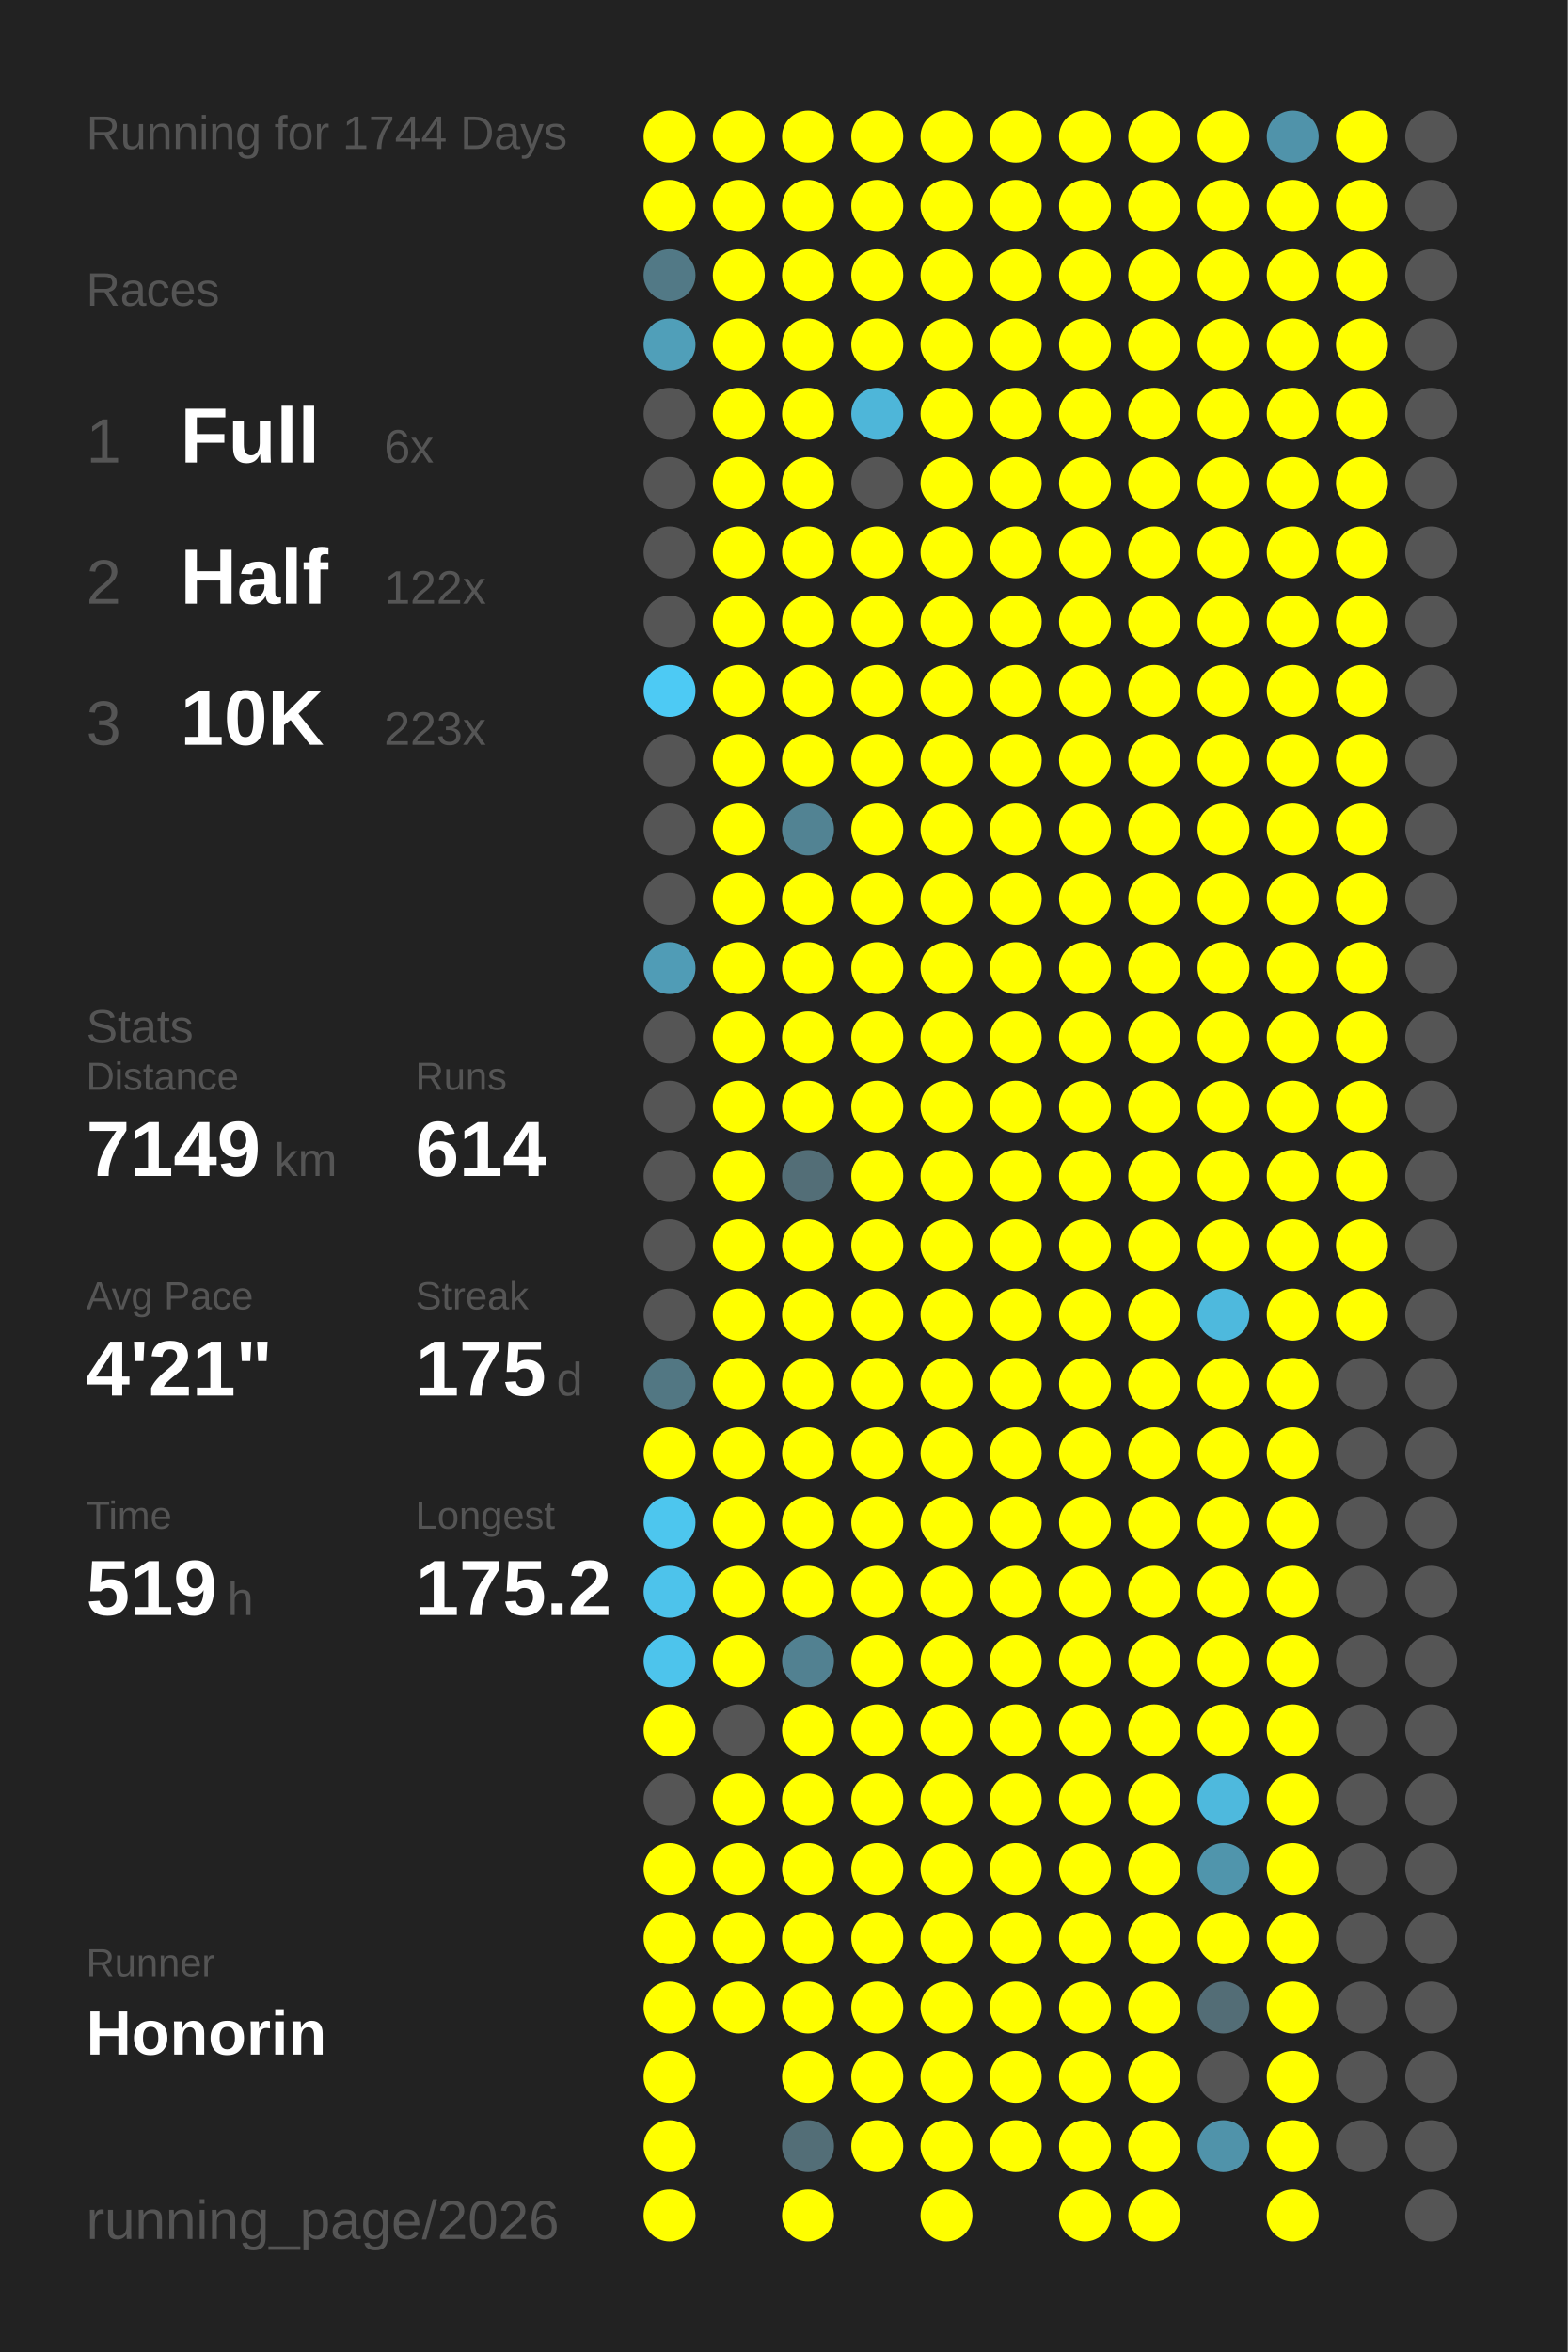
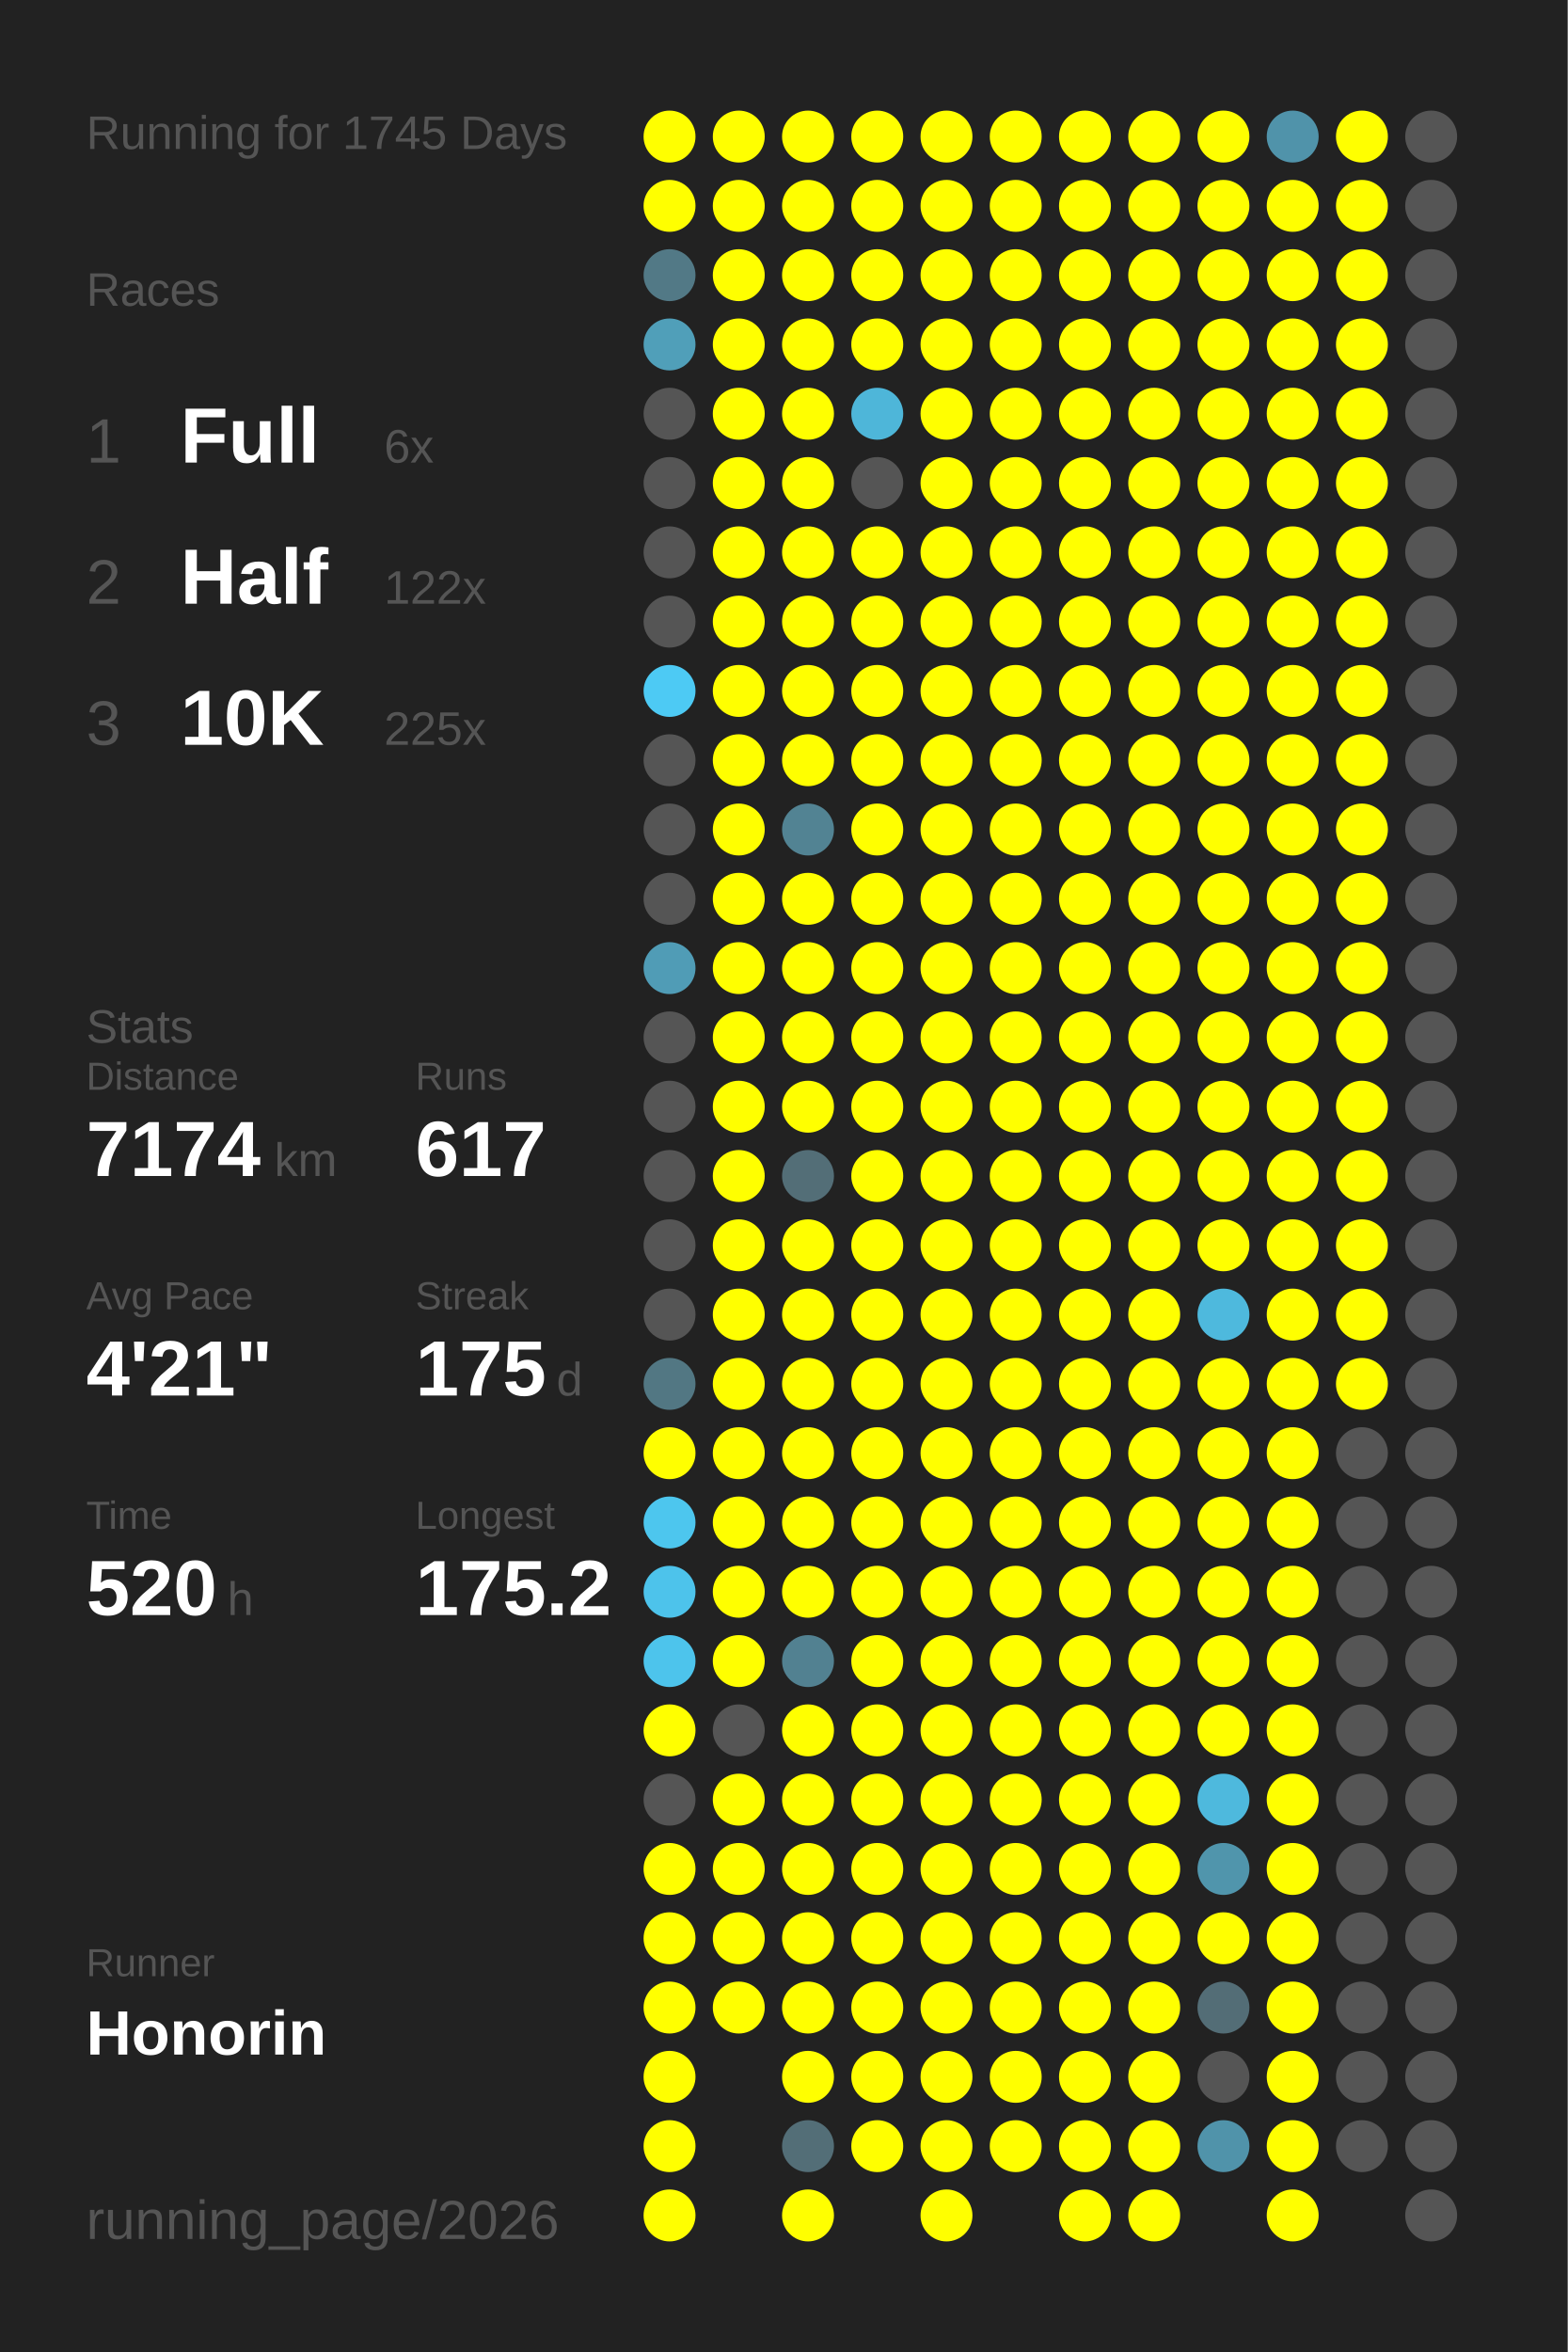
<svg xmlns="http://www.w3.org/2000/svg" baseProfile="full" height="300mm" version="1.1" viewBox="0,0,200,300" width="200mm">
  <defs />
  <rect fill="#222222" height="300" width="200" x="0" y="0" />
-   <text fill="#555555" style="font-size:6px; font-family:Arial;" x="11" y="19">Running for 1744 Days</text>
+   <text fill="#555555" style="font-size:6px; font-family:Arial;" x="11" y="19">Running for 1745 Days</text>
  <text fill="#555555" style="font-size:6px; font-family:Arial;" x="11" y="39">Races</text>
  <text fill="#555555" style="font-size:8px; font-family:Arial;" x="11" y="59">1</text>
  <text fill="#FFFFFF" style="font-size:10px; font-family:Arial; font-weight:bold;" x="23" y="59">Full</text>
  <text fill="#555555" style="font-size:6px; font-family:Arial;" x="49" y="59">6x</text>
  <text fill="#555555" style="font-size:8px; font-family:Arial;" x="11" y="77">2</text>
  <text fill="#FFFFFF" style="font-size:10px; font-family:Arial; font-weight:bold;" x="23" y="77">Half</text>
  <text fill="#555555" style="font-size:6px; font-family:Arial;" x="49" y="77">122x</text>
  <text fill="#555555" style="font-size:8px; font-family:Arial;" x="11" y="95">3</text>
  <text fill="#FFFFFF" style="font-size:10px; font-family:Arial; font-weight:bold;" x="23" y="95">10K</text>
-   <text fill="#555555" style="font-size:6px; font-family:Arial;" x="49" y="95">223x</text>
+   <text fill="#555555" style="font-size:6px; font-family:Arial;" x="49" y="95">225x</text>
  <text fill="#555555" style="font-size:6px; font-family:Arial;" x="11" y="133">Stats</text>
  <text fill="#555555" style="font-size:5px; font-family:Arial;" x="11" y="139">Distance</text>
-   <text fill="#FFFFFF" style="font-size:10px; font-family:Arial; font-weight:bold;" x="11" y="150">7149</text>
+   <text fill="#FFFFFF" style="font-size:10px; font-family:Arial; font-weight:bold;" x="11" y="150">7174</text>
  <text fill="#555555" style="font-size:6px; font-family:Arial;" x="35" y="150">km</text>
  <text fill="#555555" style="font-size:5px; font-family:Arial;" x="53" y="139">Runs</text>
-   <text fill="#FFFFFF" style="font-size:10px; font-family:Arial; font-weight:bold;" x="53" y="150">614</text>
+   <text fill="#FFFFFF" style="font-size:10px; font-family:Arial; font-weight:bold;" x="53" y="150">617</text>
  <text fill="#555555" style="font-size:5px; font-family:Arial;" x="11" y="167">Avg Pace</text>
  <text fill="#FFFFFF" style="font-size:10px; font-family:Arial; font-weight:bold;" x="11" y="178">4'21"</text>
  <text fill="#555555" style="font-size:5px; font-family:Arial;" x="53" y="167">Streak</text>
  <text fill="#FFFFFF" style="font-size:10px; font-family:Arial; font-weight:bold;" x="53" y="178">175</text>
  <text fill="#555555" style="font-size:6px; font-family:Arial;" x="71" y="178">d</text>
  <text fill="#555555" style="font-size:5px; font-family:Arial;" x="11" y="195">Time</text>
-   <text fill="#FFFFFF" style="font-size:10px; font-family:Arial; font-weight:bold;" x="11" y="206">519</text>
+   <text fill="#FFFFFF" style="font-size:10px; font-family:Arial; font-weight:bold;" x="11" y="206">520</text>
  <text fill="#555555" style="font-size:6px; font-family:Arial;" x="29" y="206">h</text>
  <text fill="#555555" style="font-size:5px; font-family:Arial;" x="53" y="195">Longest</text>
  <text fill="#FFFFFF" style="font-size:10px; font-family:Arial; font-weight:bold;" x="53" y="206">175.2</text>
  <text fill="#555555" style="font-size:5px; font-family:Arial;" x="11" y="252.065">Runner</text>
  <text fill="#FFFFFF" style="font-size:8px; font-family:Arial; font-weight:bold;" x="11" y="262.065">Honorin</text>
  <text fill="#555555" style="font-size:7px; font-family:Arial;" x="11" y="285.581">running_page/2026</text>
  <circle cx="85.417" cy="17.419" fill="#FFFF00" r="3.312" />
  <circle cx="85.417" cy="26.258" fill="#FFFF00" r="3.312" />
  <circle cx="85.417" cy="35.097" fill="#527986" r="3.312" />
  <circle cx="85.417" cy="43.935" fill="#509fb9" r="3.312" />
  <circle cx="85.417" cy="52.774" fill="#555555" r="3.312" />
  <circle cx="85.417" cy="61.613" fill="#555555" r="3.312" />
  <circle cx="85.417" cy="70.452" fill="#555555" r="3.312" />
  <circle cx="85.417" cy="79.29" fill="#555555" r="3.312" />
  <circle cx="85.417" cy="88.129" fill="#4dcaf4" r="3.312" />
  <circle cx="85.417" cy="96.968" fill="#555555" r="3.312" />
  <circle cx="85.417" cy="105.806" fill="#555555" r="3.312" />
  <circle cx="85.417" cy="114.645" fill="#555555" r="3.312" />
  <circle cx="85.417" cy="123.484" fill="#509cb6" r="3.312" />
  <circle cx="85.417" cy="132.323" fill="#555555" r="3.312" />
  <circle cx="85.417" cy="141.161" fill="#555555" r="3.312" />
  <circle cx="85.417" cy="150" fill="#555555" r="3.312" />
  <circle cx="85.417" cy="158.839" fill="#555555" r="3.312" />
  <circle cx="85.417" cy="167.677" fill="#555555" r="3.312" />
  <circle cx="85.417" cy="176.516" fill="#527783" r="3.312" />
  <circle cx="85.417" cy="185.355" fill="#FFFF00" r="3.312" />
  <circle cx="85.417" cy="194.194" fill="#4dc6ee" r="3.312" />
  <circle cx="85.417" cy="203.032" fill="#4dc3eb" r="3.312" />
  <circle cx="85.417" cy="211.871" fill="#4dc4ec" r="3.312" />
  <circle cx="85.417" cy="220.71" fill="#FFFF00" r="3.312" />
  <circle cx="85.417" cy="229.548" fill="#555555" r="3.312" />
  <circle cx="85.417" cy="238.387" fill="#FFFF00" r="3.312" />
  <circle cx="85.417" cy="247.226" fill="#FFFF00" r="3.312" />
  <circle cx="85.417" cy="256.065" fill="#FFFF00" r="3.312" />
  <circle cx="85.417" cy="264.903" fill="#FFFF00" r="3.312" />
  <circle cx="85.417" cy="273.742" fill="#FFFF00" r="3.312" />
  <circle cx="85.417" cy="282.581" fill="#FFFF00" r="3.312" />
  <circle cx="94.25" cy="17.419" fill="#FFFF00" r="3.312" />
  <circle cx="94.25" cy="26.258" fill="#FFFF00" r="3.312" />
  <circle cx="94.25" cy="35.097" fill="#FFFF00" r="3.312" />
  <circle cx="94.25" cy="43.935" fill="#FFFF00" r="3.312" />
  <circle cx="94.25" cy="52.774" fill="#FFFF00" r="3.312" />
  <circle cx="94.25" cy="61.613" fill="#FFFF00" r="3.312" />
  <circle cx="94.25" cy="70.452" fill="#FFFF00" r="3.312" />
  <circle cx="94.25" cy="79.29" fill="#FFFF00" r="3.312" />
  <circle cx="94.25" cy="88.129" fill="#FFFF00" r="3.312" />
  <circle cx="94.25" cy="96.968" fill="#FFFF00" r="3.312" />
  <circle cx="94.25" cy="105.806" fill="#FFFF00" r="3.312" />
  <circle cx="94.25" cy="114.645" fill="#FFFF00" r="3.312" />
  <circle cx="94.25" cy="123.484" fill="#FFFF00" r="3.312" />
  <circle cx="94.25" cy="132.323" fill="#FFFF00" r="3.312" />
  <circle cx="94.25" cy="141.161" fill="#FFFF00" r="3.312" />
  <circle cx="94.25" cy="150" fill="#FFFF00" r="3.312" />
  <circle cx="94.25" cy="158.839" fill="#FFFF00" r="3.312" />
  <circle cx="94.25" cy="167.677" fill="#FFFF00" r="3.312" />
  <circle cx="94.25" cy="176.516" fill="#FFFF00" r="3.312" />
  <circle cx="94.25" cy="185.355" fill="#FFFF00" r="3.312" />
  <circle cx="94.25" cy="194.194" fill="#FFFF00" r="3.312" />
  <circle cx="94.25" cy="203.032" fill="#FFFF00" r="3.312" />
  <circle cx="94.25" cy="211.871" fill="#FFFF00" r="3.312" />
  <circle cx="94.25" cy="220.71" fill="#555555" r="3.312" />
  <circle cx="94.25" cy="229.548" fill="#FFFF00" r="3.312" />
  <circle cx="94.25" cy="238.387" fill="#FFFF00" r="3.312" />
  <circle cx="94.25" cy="247.226" fill="#FFFF00" r="3.312" />
  <circle cx="94.25" cy="256.065" fill="#FFFF00" r="3.312" />
  <circle cx="103.083" cy="17.419" fill="#FFFF00" r="3.312" />
  <circle cx="103.083" cy="26.258" fill="#FFFF00" r="3.312" />
  <circle cx="103.083" cy="35.097" fill="#FFFF00" r="3.312" />
  <circle cx="103.083" cy="43.935" fill="#FFFF00" r="3.312" />
  <circle cx="103.083" cy="52.774" fill="#FFFF00" r="3.312" />
  <circle cx="103.083" cy="61.613" fill="#FFFF00" r="3.312" />
  <circle cx="103.083" cy="70.452" fill="#FFFF00" r="3.312" />
  <circle cx="103.083" cy="79.29" fill="#FFFF00" r="3.312" />
  <circle cx="103.083" cy="88.129" fill="#FFFF00" r="3.312" />
  <circle cx="103.083" cy="96.968" fill="#FFFF00" r="3.312" />
  <circle cx="103.083" cy="105.806" fill="#528393" r="3.312" />
  <circle cx="103.083" cy="114.645" fill="#FFFF00" r="3.312" />
  <circle cx="103.083" cy="123.484" fill="#FFFF00" r="3.312" />
  <circle cx="103.083" cy="132.323" fill="#FFFF00" r="3.312" />
  <circle cx="103.083" cy="141.161" fill="#FFFF00" r="3.312" />
  <circle cx="103.083" cy="150" fill="#536e77" r="3.312" />
  <circle cx="103.083" cy="158.839" fill="#FFFF00" r="3.312" />
  <circle cx="103.083" cy="167.677" fill="#FFFF00" r="3.312" />
  <circle cx="103.083" cy="176.516" fill="#FFFF00" r="3.312" />
  <circle cx="103.083" cy="185.355" fill="#FFFF00" r="3.312" />
  <circle cx="103.083" cy="194.194" fill="#FFFF00" r="3.312" />
  <circle cx="103.083" cy="203.032" fill="#FFFF00" r="3.312" />
  <circle cx="103.083" cy="211.871" fill="#528191" r="3.312" />
  <circle cx="103.083" cy="220.71" fill="#FFFF00" r="3.312" />
  <circle cx="103.083" cy="229.548" fill="#FFFF00" r="3.312" />
  <circle cx="103.083" cy="238.387" fill="#FFFF00" r="3.312" />
  <circle cx="103.083" cy="247.226" fill="#FFFF00" r="3.312" />
  <circle cx="103.083" cy="256.065" fill="#FFFF00" r="3.312" />
  <circle cx="103.083" cy="264.903" fill="#FFFF00" r="3.312" />
  <circle cx="103.083" cy="273.742" fill="#536e77" r="3.312" />
  <circle cx="103.083" cy="282.581" fill="#FFFF00" r="3.312" />
  <circle cx="111.917" cy="17.419" fill="#FFFF00" r="3.312" />
  <circle cx="111.917" cy="26.258" fill="#FFFF00" r="3.312" />
  <circle cx="111.917" cy="35.097" fill="#FFFF00" r="3.312" />
  <circle cx="111.917" cy="43.935" fill="#FFFF00" r="3.312" />
  <circle cx="111.917" cy="52.774" fill="#4eb6d9" r="3.312" />
  <circle cx="111.917" cy="61.613" fill="#555555" r="3.312" />
  <circle cx="111.917" cy="70.452" fill="#FFFF00" r="3.312" />
  <circle cx="111.917" cy="79.29" fill="#FFFF00" r="3.312" />
  <circle cx="111.917" cy="88.129" fill="#FFFF00" r="3.312" />
  <circle cx="111.917" cy="96.968" fill="#FFFF00" r="3.312" />
  <circle cx="111.917" cy="105.806" fill="#FFFF00" r="3.312" />
  <circle cx="111.917" cy="114.645" fill="#FFFF00" r="3.312" />
  <circle cx="111.917" cy="123.484" fill="#FFFF00" r="3.312" />
  <circle cx="111.917" cy="132.323" fill="#FFFF00" r="3.312" />
  <circle cx="111.917" cy="141.161" fill="#FFFF00" r="3.312" />
  <circle cx="111.917" cy="150" fill="#FFFF00" r="3.312" />
  <circle cx="111.917" cy="158.839" fill="#FFFF00" r="3.312" />
  <circle cx="111.917" cy="167.677" fill="#FFFF00" r="3.312" />
  <circle cx="111.917" cy="176.516" fill="#FFFF00" r="3.312" />
  <circle cx="111.917" cy="185.355" fill="#FFFF00" r="3.312" />
  <circle cx="111.917" cy="194.194" fill="#FFFF00" r="3.312" />
  <circle cx="111.917" cy="203.032" fill="#FFFF00" r="3.312" />
  <circle cx="111.917" cy="211.871" fill="#FFFF00" r="3.312" />
  <circle cx="111.917" cy="220.71" fill="#FFFF00" r="3.312" />
  <circle cx="111.917" cy="229.548" fill="#FFFF00" r="3.312" />
  <circle cx="111.917" cy="238.387" fill="#FFFF00" r="3.312" />
  <circle cx="111.917" cy="247.226" fill="#FFFF00" r="3.312" />
  <circle cx="111.917" cy="256.065" fill="#FFFF00" r="3.312" />
  <circle cx="111.917" cy="264.903" fill="#FFFF00" r="3.312" />
  <circle cx="111.917" cy="273.742" fill="#FFFF00" r="3.312" />
  <circle cx="120.75" cy="17.419" fill="#FFFF00" r="3.312" />
  <circle cx="120.75" cy="26.258" fill="#FFFF00" r="3.312" />
  <circle cx="120.75" cy="35.097" fill="#FFFF00" r="3.312" />
  <circle cx="120.75" cy="43.935" fill="#FFFF00" r="3.312" />
  <circle cx="120.75" cy="52.774" fill="#FFFF00" r="3.312" />
  <circle cx="120.75" cy="61.613" fill="#FFFF00" r="3.312" />
  <circle cx="120.75" cy="70.452" fill="#FFFF00" r="3.312" />
  <circle cx="120.75" cy="79.29" fill="#FFFF00" r="3.312" />
  <circle cx="120.75" cy="88.129" fill="#FFFF00" r="3.312" />
  <circle cx="120.75" cy="96.968" fill="#FFFF00" r="3.312" />
  <circle cx="120.75" cy="105.806" fill="#FFFF00" r="3.312" />
  <circle cx="120.75" cy="114.645" fill="#FFFF00" r="3.312" />
  <circle cx="120.75" cy="123.484" fill="#FFFF00" r="3.312" />
  <circle cx="120.75" cy="132.323" fill="#FFFF00" r="3.312" />
  <circle cx="120.75" cy="141.161" fill="#FFFF00" r="3.312" />
  <circle cx="120.75" cy="150" fill="#FFFF00" r="3.312" />
  <circle cx="120.75" cy="158.839" fill="#FFFF00" r="3.312" />
  <circle cx="120.75" cy="167.677" fill="#FFFF00" r="3.312" />
  <circle cx="120.75" cy="176.516" fill="#FFFF00" r="3.312" />
  <circle cx="120.75" cy="185.355" fill="#FFFF00" r="3.312" />
  <circle cx="120.75" cy="194.194" fill="#FFFF00" r="3.312" />
  <circle cx="120.75" cy="203.032" fill="#FFFF00" r="3.312" />
  <circle cx="120.75" cy="211.871" fill="#FFFF00" r="3.312" />
  <circle cx="120.75" cy="220.71" fill="#FFFF00" r="3.312" />
  <circle cx="120.75" cy="229.548" fill="#FFFF00" r="3.312" />
  <circle cx="120.75" cy="238.387" fill="#FFFF00" r="3.312" />
  <circle cx="120.75" cy="247.226" fill="#FFFF00" r="3.312" />
  <circle cx="120.75" cy="256.065" fill="#FFFF00" r="3.312" />
  <circle cx="120.75" cy="264.903" fill="#FFFF00" r="3.312" />
  <circle cx="120.75" cy="273.742" fill="#FFFF00" r="3.312" />
  <circle cx="120.75" cy="282.581" fill="#FFFF00" r="3.312" />
  <circle cx="129.583" cy="17.419" fill="#FFFF00" r="3.312" />
  <circle cx="129.583" cy="26.258" fill="#FFFF00" r="3.312" />
  <circle cx="129.583" cy="35.097" fill="#FFFF00" r="3.312" />
  <circle cx="129.583" cy="43.935" fill="#FFFF00" r="3.312" />
  <circle cx="129.583" cy="52.774" fill="#FFFF00" r="3.312" />
  <circle cx="129.583" cy="61.613" fill="#FFFF00" r="3.312" />
  <circle cx="129.583" cy="70.452" fill="#FFFF00" r="3.312" />
  <circle cx="129.583" cy="79.29" fill="#FFFF00" r="3.312" />
  <circle cx="129.583" cy="88.129" fill="#FFFF00" r="3.312" />
  <circle cx="129.583" cy="96.968" fill="#FFFF00" r="3.312" />
  <circle cx="129.583" cy="105.806" fill="#FFFF00" r="3.312" />
  <circle cx="129.583" cy="114.645" fill="#FFFF00" r="3.312" />
  <circle cx="129.583" cy="123.484" fill="#FFFF00" r="3.312" />
  <circle cx="129.583" cy="132.323" fill="#FFFF00" r="3.312" />
  <circle cx="129.583" cy="141.161" fill="#FFFF00" r="3.312" />
  <circle cx="129.583" cy="150" fill="#FFFF00" r="3.312" />
  <circle cx="129.583" cy="158.839" fill="#FFFF00" r="3.312" />
  <circle cx="129.583" cy="167.677" fill="#FFFF00" r="3.312" />
  <circle cx="129.583" cy="176.516" fill="#FFFF00" r="3.312" />
  <circle cx="129.583" cy="185.355" fill="#FFFF00" r="3.312" />
  <circle cx="129.583" cy="194.194" fill="#FFFF00" r="3.312" />
  <circle cx="129.583" cy="203.032" fill="#FFFF00" r="3.312" />
  <circle cx="129.583" cy="211.871" fill="#FFFF00" r="3.312" />
  <circle cx="129.583" cy="220.71" fill="#FFFF00" r="3.312" />
  <circle cx="129.583" cy="229.548" fill="#FFFF00" r="3.312" />
  <circle cx="129.583" cy="238.387" fill="#FFFF00" r="3.312" />
  <circle cx="129.583" cy="247.226" fill="#FFFF00" r="3.312" />
  <circle cx="129.583" cy="256.065" fill="#FFFF00" r="3.312" />
  <circle cx="129.583" cy="264.903" fill="#FFFF00" r="3.312" />
  <circle cx="129.583" cy="273.742" fill="#FFFF00" r="3.312" />
  <circle cx="138.417" cy="17.419" fill="#FFFF00" r="3.312" />
  <circle cx="138.417" cy="26.258" fill="#FFFF00" r="3.312" />
  <circle cx="138.417" cy="35.097" fill="#FFFF00" r="3.312" />
  <circle cx="138.417" cy="43.935" fill="#FFFF00" r="3.312" />
  <circle cx="138.417" cy="52.774" fill="#FFFF00" r="3.312" />
  <circle cx="138.417" cy="61.613" fill="#FFFF00" r="3.312" />
  <circle cx="138.417" cy="70.452" fill="#FFFF00" r="3.312" />
  <circle cx="138.417" cy="79.29" fill="#FFFF00" r="3.312" />
  <circle cx="138.417" cy="88.129" fill="#FFFF00" r="3.312" />
  <circle cx="138.417" cy="96.968" fill="#FFFF00" r="3.312" />
  <circle cx="138.417" cy="105.806" fill="#FFFF00" r="3.312" />
  <circle cx="138.417" cy="114.645" fill="#FFFF00" r="3.312" />
  <circle cx="138.417" cy="123.484" fill="#FFFF00" r="3.312" />
  <circle cx="138.417" cy="132.323" fill="#FFFF00" r="3.312" />
  <circle cx="138.417" cy="141.161" fill="#FFFF00" r="3.312" />
  <circle cx="138.417" cy="150" fill="#FFFF00" r="3.312" />
  <circle cx="138.417" cy="158.839" fill="#FFFF00" r="3.312" />
  <circle cx="138.417" cy="167.677" fill="#FFFF00" r="3.312" />
  <circle cx="138.417" cy="176.516" fill="#FFFF00" r="3.312" />
  <circle cx="138.417" cy="185.355" fill="#FFFF00" r="3.312" />
  <circle cx="138.417" cy="194.194" fill="#FFFF00" r="3.312" />
  <circle cx="138.417" cy="203.032" fill="#FFFF00" r="3.312" />
  <circle cx="138.417" cy="211.871" fill="#FFFF00" r="3.312" />
  <circle cx="138.417" cy="220.71" fill="#FFFF00" r="3.312" />
  <circle cx="138.417" cy="229.548" fill="#FFFF00" r="3.312" />
  <circle cx="138.417" cy="238.387" fill="#FFFF00" r="3.312" />
  <circle cx="138.417" cy="247.226" fill="#FFFF00" r="3.312" />
  <circle cx="138.417" cy="256.065" fill="#FFFF00" r="3.312" />
  <circle cx="138.417" cy="264.903" fill="#FFFF00" r="3.312" />
  <circle cx="138.417" cy="273.742" fill="#FFFF00" r="3.312" />
  <circle cx="138.417" cy="282.581" fill="#FFFF00" r="3.312" />
  <circle cx="147.25" cy="17.419" fill="#FFFF00" r="3.312" />
  <circle cx="147.25" cy="26.258" fill="#FFFF00" r="3.312" />
  <circle cx="147.25" cy="35.097" fill="#FFFF00" r="3.312" />
  <circle cx="147.25" cy="43.935" fill="#FFFF00" r="3.312" />
  <circle cx="147.25" cy="52.774" fill="#FFFF00" r="3.312" />
  <circle cx="147.25" cy="61.613" fill="#FFFF00" r="3.312" />
  <circle cx="147.25" cy="70.452" fill="#FFFF00" r="3.312" />
  <circle cx="147.25" cy="79.29" fill="#FFFF00" r="3.312" />
  <circle cx="147.25" cy="88.129" fill="#FFFF00" r="3.312" />
  <circle cx="147.25" cy="96.968" fill="#FFFF00" r="3.312" />
  <circle cx="147.25" cy="105.806" fill="#FFFF00" r="3.312" />
  <circle cx="147.25" cy="114.645" fill="#FFFF00" r="3.312" />
  <circle cx="147.25" cy="123.484" fill="#FFFF00" r="3.312" />
  <circle cx="147.25" cy="132.323" fill="#FFFF00" r="3.312" />
  <circle cx="147.25" cy="141.161" fill="#FFFF00" r="3.312" />
  <circle cx="147.25" cy="150" fill="#FFFF00" r="3.312" />
  <circle cx="147.25" cy="158.839" fill="#FFFF00" r="3.312" />
  <circle cx="147.25" cy="167.677" fill="#FFFF00" r="3.312" />
  <circle cx="147.25" cy="176.516" fill="#FFFF00" r="3.312" />
  <circle cx="147.25" cy="185.355" fill="#FFFF00" r="3.312" />
  <circle cx="147.25" cy="194.194" fill="#FFFF00" r="3.312" />
  <circle cx="147.25" cy="203.032" fill="#FFFF00" r="3.312" />
  <circle cx="147.25" cy="211.871" fill="#FFFF00" r="3.312" />
  <circle cx="147.25" cy="220.71" fill="#FFFF00" r="3.312" />
  <circle cx="147.25" cy="229.548" fill="#FFFF00" r="3.312" />
  <circle cx="147.25" cy="238.387" fill="#FFFF00" r="3.312" />
  <circle cx="147.25" cy="247.226" fill="#FFFF00" r="3.312" />
  <circle cx="147.25" cy="256.065" fill="#FFFF00" r="3.312" />
  <circle cx="147.25" cy="264.903" fill="#FFFF00" r="3.312" />
  <circle cx="147.25" cy="273.742" fill="#FFFF00" r="3.312" />
  <circle cx="147.25" cy="282.581" fill="#FFFF00" r="3.312" />
  <circle cx="156.083" cy="17.419" fill="#FFFF00" r="3.312" />
  <circle cx="156.083" cy="26.258" fill="#FFFF00" r="3.312" />
  <circle cx="156.083" cy="35.097" fill="#FFFF00" r="3.312" />
  <circle cx="156.083" cy="43.935" fill="#FFFF00" r="3.312" />
  <circle cx="156.083" cy="52.774" fill="#FFFF00" r="3.312" />
  <circle cx="156.083" cy="61.613" fill="#FFFF00" r="3.312" />
  <circle cx="156.083" cy="70.452" fill="#FFFF00" r="3.312" />
  <circle cx="156.083" cy="79.29" fill="#FFFF00" r="3.312" />
  <circle cx="156.083" cy="88.129" fill="#FFFF00" r="3.312" />
  <circle cx="156.083" cy="96.968" fill="#FFFF00" r="3.312" />
  <circle cx="156.083" cy="105.806" fill="#FFFF00" r="3.312" />
  <circle cx="156.083" cy="114.645" fill="#FFFF00" r="3.312" />
  <circle cx="156.083" cy="123.484" fill="#FFFF00" r="3.312" />
  <circle cx="156.083" cy="132.323" fill="#FFFF00" r="3.312" />
  <circle cx="156.083" cy="141.161" fill="#FFFF00" r="3.312" />
  <circle cx="156.083" cy="150" fill="#FFFF00" r="3.312" />
  <circle cx="156.083" cy="158.839" fill="#FFFF00" r="3.312" />
  <circle cx="156.083" cy="167.677" fill="#4eb9dd" r="3.312" />
  <circle cx="156.083" cy="176.516" fill="#FFFF00" r="3.312" />
  <circle cx="156.083" cy="185.355" fill="#FFFF00" r="3.312" />
  <circle cx="156.083" cy="194.194" fill="#FFFF00" r="3.312" />
  <circle cx="156.083" cy="203.032" fill="#FFFF00" r="3.312" />
  <circle cx="156.083" cy="211.871" fill="#FFFF00" r="3.312" />
  <circle cx="156.083" cy="220.71" fill="#FFFF00" r="3.312" />
  <circle cx="156.083" cy="229.548" fill="#4eb9dd" r="3.312" />
  <circle cx="156.083" cy="238.387" fill="#5095ac" r="3.312" />
  <circle cx="156.083" cy="247.226" fill="#FFFF00" r="3.312" />
  <circle cx="156.083" cy="256.065" fill="#536d76" r="3.312" />
  <circle cx="156.083" cy="264.903" fill="#555555" r="3.312" />
  <circle cx="156.083" cy="273.742" fill="#5093aa" r="3.312" />
  <circle cx="164.917" cy="17.419" fill="#5093aa" r="3.312" />
  <circle cx="164.917" cy="26.258" fill="#FFFF00" r="3.312" />
  <circle cx="164.917" cy="35.097" fill="#FFFF00" r="3.312" />
  <circle cx="164.917" cy="43.935" fill="#FFFF00" r="3.312" />
  <circle cx="164.917" cy="52.774" fill="#FFFF00" r="3.312" />
  <circle cx="164.917" cy="61.613" fill="#FFFF00" r="3.312" />
  <circle cx="164.917" cy="70.452" fill="#FFFF00" r="3.312" />
  <circle cx="164.917" cy="79.29" fill="#FFFF00" r="3.312" />
  <circle cx="164.917" cy="88.129" fill="#FFFF00" r="3.312" />
  <circle cx="164.917" cy="96.968" fill="#FFFF00" r="3.312" />
  <circle cx="164.917" cy="105.806" fill="#FFFF00" r="3.312" />
  <circle cx="164.917" cy="114.645" fill="#FFFF00" r="3.312" />
  <circle cx="164.917" cy="123.484" fill="#FFFF00" r="3.312" />
  <circle cx="164.917" cy="132.323" fill="#FFFF00" r="3.312" />
  <circle cx="164.917" cy="141.161" fill="#FFFF00" r="3.312" />
  <circle cx="164.917" cy="150" fill="#FFFF00" r="3.312" />
  <circle cx="164.917" cy="158.839" fill="#FFFF00" r="3.312" />
  <circle cx="164.917" cy="167.677" fill="#FFFF00" r="3.312" />
  <circle cx="164.917" cy="176.516" fill="#FFFF00" r="3.312" />
  <circle cx="164.917" cy="185.355" fill="#FFFF00" r="3.312" />
  <circle cx="164.917" cy="194.194" fill="#FFFF00" r="3.312" />
  <circle cx="164.917" cy="203.032" fill="#FFFF00" r="3.312" />
  <circle cx="164.917" cy="211.871" fill="#FFFF00" r="3.312" />
  <circle cx="164.917" cy="220.71" fill="#FFFF00" r="3.312" />
  <circle cx="164.917" cy="229.548" fill="#FFFF00" r="3.312" />
  <circle cx="164.917" cy="238.387" fill="#FFFF00" r="3.312" />
  <circle cx="164.917" cy="247.226" fill="#FFFF00" r="3.312" />
  <circle cx="164.917" cy="256.065" fill="#FFFF00" r="3.312" />
  <circle cx="164.917" cy="264.903" fill="#FFFF00" r="3.312" />
  <circle cx="164.917" cy="273.742" fill="#FFFF00" r="3.312" />
  <circle cx="164.917" cy="282.581" fill="#FFFF00" r="3.312" />
  <circle cx="173.75" cy="17.419" fill="#FFFF00" r="3.312" />
  <circle cx="173.75" cy="26.258" fill="#FFFF00" r="3.312" />
  <circle cx="173.75" cy="35.097" fill="#FFFF00" r="3.312" />
  <circle cx="173.75" cy="43.935" fill="#FFFF00" r="3.312" />
  <circle cx="173.75" cy="52.774" fill="#FFFF00" r="3.312" />
  <circle cx="173.75" cy="61.613" fill="#FFFF00" r="3.312" />
  <circle cx="173.75" cy="70.452" fill="#FFFF00" r="3.312" />
  <circle cx="173.75" cy="79.29" fill="#FFFF00" r="3.312" />
  <circle cx="173.75" cy="88.129" fill="#FFFF00" r="3.312" />
  <circle cx="173.75" cy="96.968" fill="#FFFF00" r="3.312" />
  <circle cx="173.75" cy="105.806" fill="#FFFF00" r="3.312" />
  <circle cx="173.75" cy="114.645" fill="#FFFF00" r="3.312" />
  <circle cx="173.75" cy="123.484" fill="#FFFF00" r="3.312" />
  <circle cx="173.75" cy="132.323" fill="#FFFF00" r="3.312" />
  <circle cx="173.75" cy="141.161" fill="#FFFF00" r="3.312" />
  <circle cx="173.75" cy="150" fill="#FFFF00" r="3.312" />
  <circle cx="173.75" cy="158.839" fill="#FFFF00" r="3.312" />
  <circle cx="173.75" cy="167.677" fill="#FFFF00" r="3.312" />
-   <circle cx="173.75" cy="176.516" fill="#555555" r="3.312" />
+   <circle cx="173.75" cy="176.516" fill="#FFFF00" r="3.312" />
  <circle cx="173.75" cy="185.355" fill="#555555" r="3.312" />
  <circle cx="173.75" cy="194.194" fill="#555555" r="3.312" />
  <circle cx="173.75" cy="203.032" fill="#555555" r="3.312" />
  <circle cx="173.75" cy="211.871" fill="#555555" r="3.312" />
  <circle cx="173.75" cy="220.71" fill="#555555" r="3.312" />
  <circle cx="173.75" cy="229.548" fill="#555555" r="3.312" />
  <circle cx="173.75" cy="238.387" fill="#555555" r="3.312" />
  <circle cx="173.75" cy="247.226" fill="#555555" r="3.312" />
  <circle cx="173.75" cy="256.065" fill="#555555" r="3.312" />
  <circle cx="173.75" cy="264.903" fill="#555555" r="3.312" />
  <circle cx="173.75" cy="273.742" fill="#555555" r="3.312" />
  <circle cx="182.583" cy="17.419" fill="#555555" r="3.312" />
  <circle cx="182.583" cy="26.258" fill="#555555" r="3.312" />
  <circle cx="182.583" cy="35.097" fill="#555555" r="3.312" />
  <circle cx="182.583" cy="43.935" fill="#555555" r="3.312" />
  <circle cx="182.583" cy="52.774" fill="#555555" r="3.312" />
  <circle cx="182.583" cy="61.613" fill="#555555" r="3.312" />
  <circle cx="182.583" cy="70.452" fill="#555555" r="3.312" />
  <circle cx="182.583" cy="79.29" fill="#555555" r="3.312" />
  <circle cx="182.583" cy="88.129" fill="#555555" r="3.312" />
  <circle cx="182.583" cy="96.968" fill="#555555" r="3.312" />
  <circle cx="182.583" cy="105.806" fill="#555555" r="3.312" />
  <circle cx="182.583" cy="114.645" fill="#555555" r="3.312" />
  <circle cx="182.583" cy="123.484" fill="#555555" r="3.312" />
  <circle cx="182.583" cy="132.323" fill="#555555" r="3.312" />
  <circle cx="182.583" cy="141.161" fill="#555555" r="3.312" />
  <circle cx="182.583" cy="150" fill="#555555" r="3.312" />
  <circle cx="182.583" cy="158.839" fill="#555555" r="3.312" />
  <circle cx="182.583" cy="167.677" fill="#555555" r="3.312" />
  <circle cx="182.583" cy="176.516" fill="#555555" r="3.312" />
  <circle cx="182.583" cy="185.355" fill="#555555" r="3.312" />
  <circle cx="182.583" cy="194.194" fill="#555555" r="3.312" />
  <circle cx="182.583" cy="203.032" fill="#555555" r="3.312" />
  <circle cx="182.583" cy="211.871" fill="#555555" r="3.312" />
  <circle cx="182.583" cy="220.71" fill="#555555" r="3.312" />
  <circle cx="182.583" cy="229.548" fill="#555555" r="3.312" />
  <circle cx="182.583" cy="238.387" fill="#555555" r="3.312" />
  <circle cx="182.583" cy="247.226" fill="#555555" r="3.312" />
  <circle cx="182.583" cy="256.065" fill="#555555" r="3.312" />
  <circle cx="182.583" cy="264.903" fill="#555555" r="3.312" />
  <circle cx="182.583" cy="273.742" fill="#555555" r="3.312" />
  <circle cx="182.583" cy="282.581" fill="#555555" r="3.312" />
</svg>
